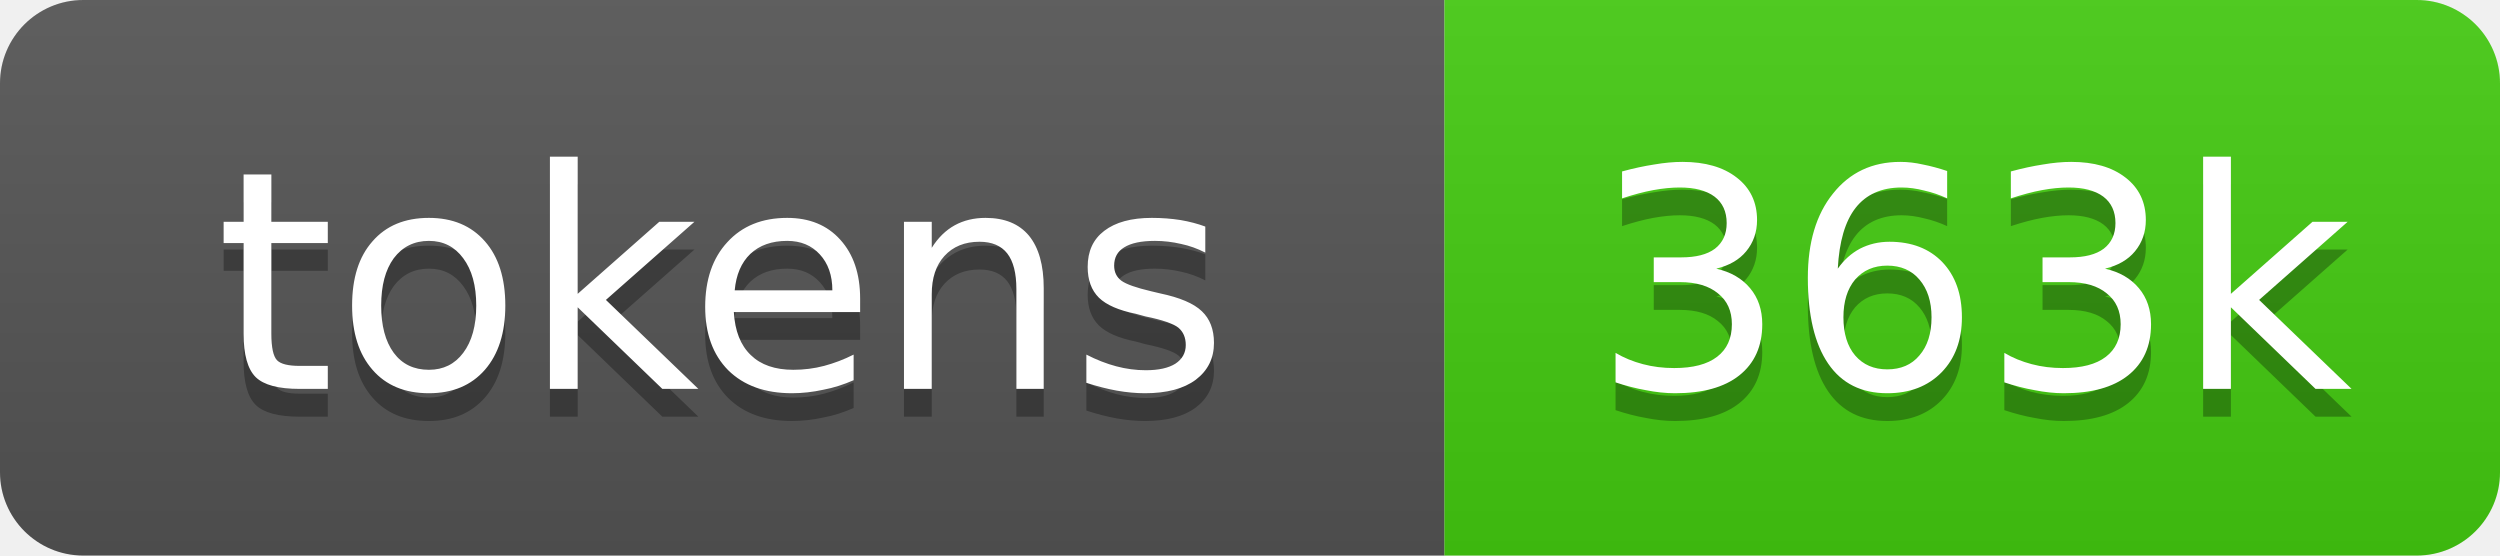
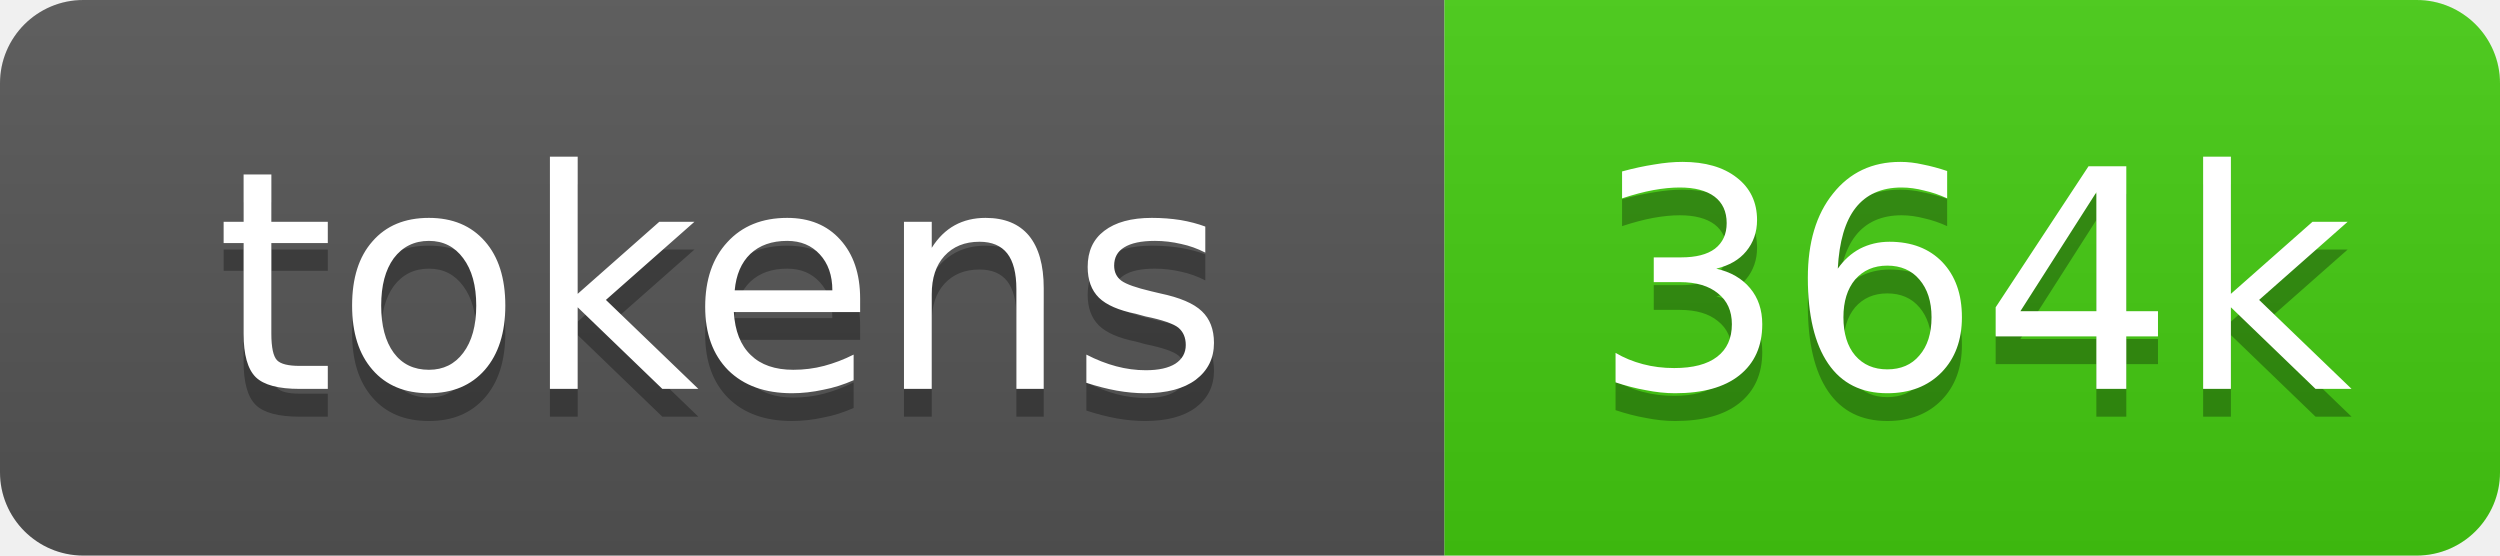
- <svg xmlns="http://www.w3.org/2000/svg" xmlns:xlink="http://www.w3.org/1999/xlink" width="90" height="20" role="img" aria-label="363k source tokens">
+ <svg xmlns="http://www.w3.org/2000/svg" xmlns:xlink="http://www.w3.org/1999/xlink" width="90" height="20" role="img" aria-label="364k source tokens">
  <linearGradient id="s" x2="0" y2="100%">
    <stop offset="0" stop-color="#bbb" stop-opacity=".1" />
    <stop offset="1" stop-opacity=".1" />
  </linearGradient>
  <clipPath id="r">
    <rect width="90" height="20" rx="3" fill="#fff" />
  </clipPath>
  <a xlink:href="https://github.com/yoloyash/overtchat/tree/main/.github/actions/repo-tokens">
    <g clip-path="url(#r)">
      <rect width="52" height="20" fill="#555" />
      <rect x="52" width="38" height="20" fill="#4c1" />
      <rect width="90" height="20" fill="url(#s)" />
      <g fill="#fff" text-anchor="middle" font-family="Verdana,Geneva,DejaVu Sans,sans-serif" font-size="11">
        <text aria-hidden="true" x="26" y="15" fill="#010101" fill-opacity=".3">tokens</text>
        <text x="26" y="14">tokens</text>
-         <text aria-hidden="true" x="71" y="15" fill="#010101" fill-opacity=".3">363k</text>
-         <text x="71" y="14">363k</text>
+         <text aria-hidden="true" x="71" y="15" fill="#010101" fill-opacity=".3">364k</text>
+         <text x="71" y="14">364k</text>
      </g>
    </g>
  </a>
</svg>
